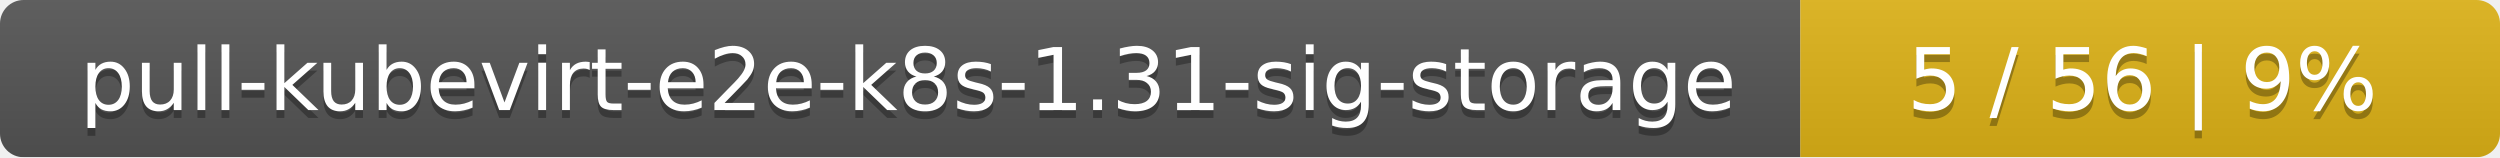
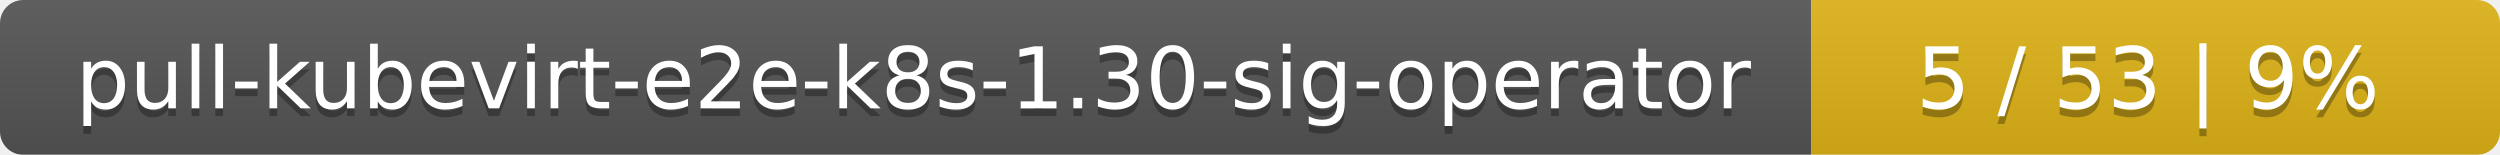
- <svg xmlns="http://www.w3.org/2000/svg" width="318" height="20">
+ <svg xmlns="http://www.w3.org/2000/svg" width="323" height="20">
  <linearGradient id="smooth" x2="0" y2="100%">
    <stop offset="0" stop-color="#bbb" stop-opacity=".1" />
    <stop offset="1" stop-opacity=".1" />
  </linearGradient>
  <mask id="round">
-     <rect width="318" height="20" rx="3" fill="#fff" />
+     <rect width="323" height="20" rx="3" fill="#fff" />
  </mask>
  <g mask="url(#round)">
-     <rect width="229" height="20" fill="#555" />
-     <rect x="229" width="89" height="20" fill="#dfb317" />
-     <rect width="318" height="20" fill="url(#smooth)" />
+     <rect width="234" height="20" fill="#555" />
+     <rect x="234" width="89" height="20" fill="#dfb317" />
+     <rect width="323" height="20" fill="url(#smooth)" />
  </g>
  <g fill="#fff" text-anchor="middle" font-family="DejaVu Sans,Verdana,Geneva,sans-serif" font-size="11">
-     <text x="115.5" y="15" fill="#010101" fill-opacity=".3">pull-kubevirt-e2e-k8s-1.31-sig-storage</text>
-     <text x="115.5" y="14">pull-kubevirt-e2e-k8s-1.31-sig-storage</text>
-     <text x="272.5" y="15" fill="#010101" fill-opacity=".3">5 / 56    |    9%</text>
-     <text x="272.5" y="14">5 / 56    |    9%</text>
+     <text x="118" y="15" fill="#010101" fill-opacity=".3">pull-kubevirt-e2e-k8s-1.30-sig-operator</text>
+     <text x="118" y="14">pull-kubevirt-e2e-k8s-1.30-sig-operator</text>
+     <text x="277.5" y="15" fill="#010101" fill-opacity=".3">5 / 53    |    9%</text>
+     <text x="277.5" y="14">5 / 53    |    9%</text>
  </g>
</svg>
